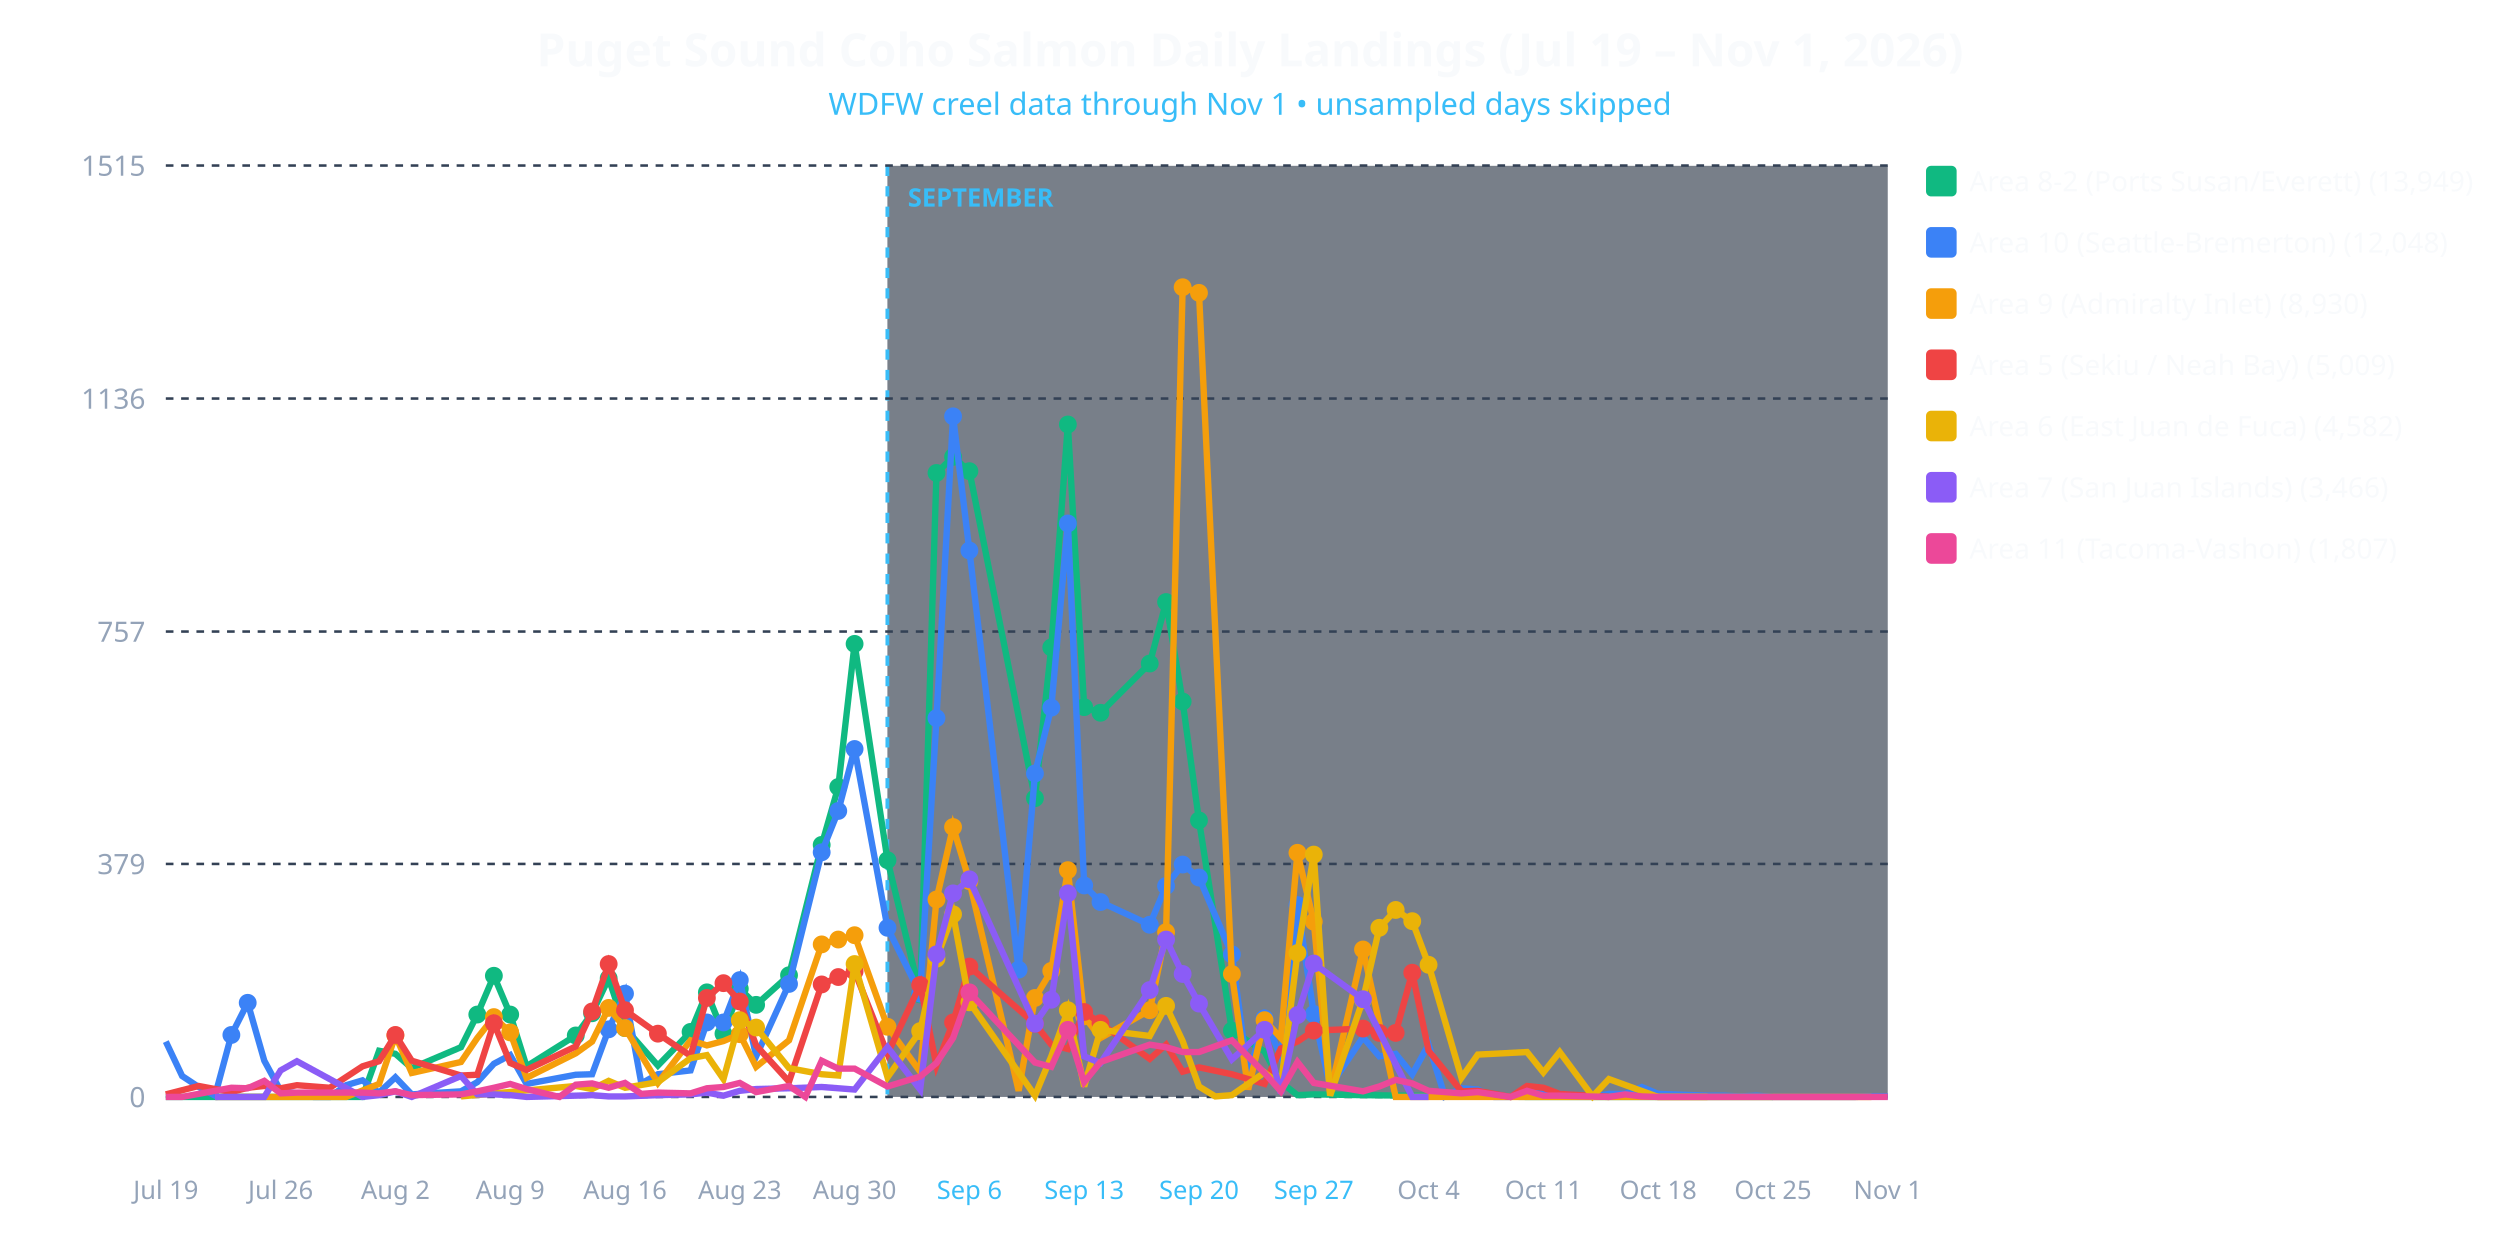
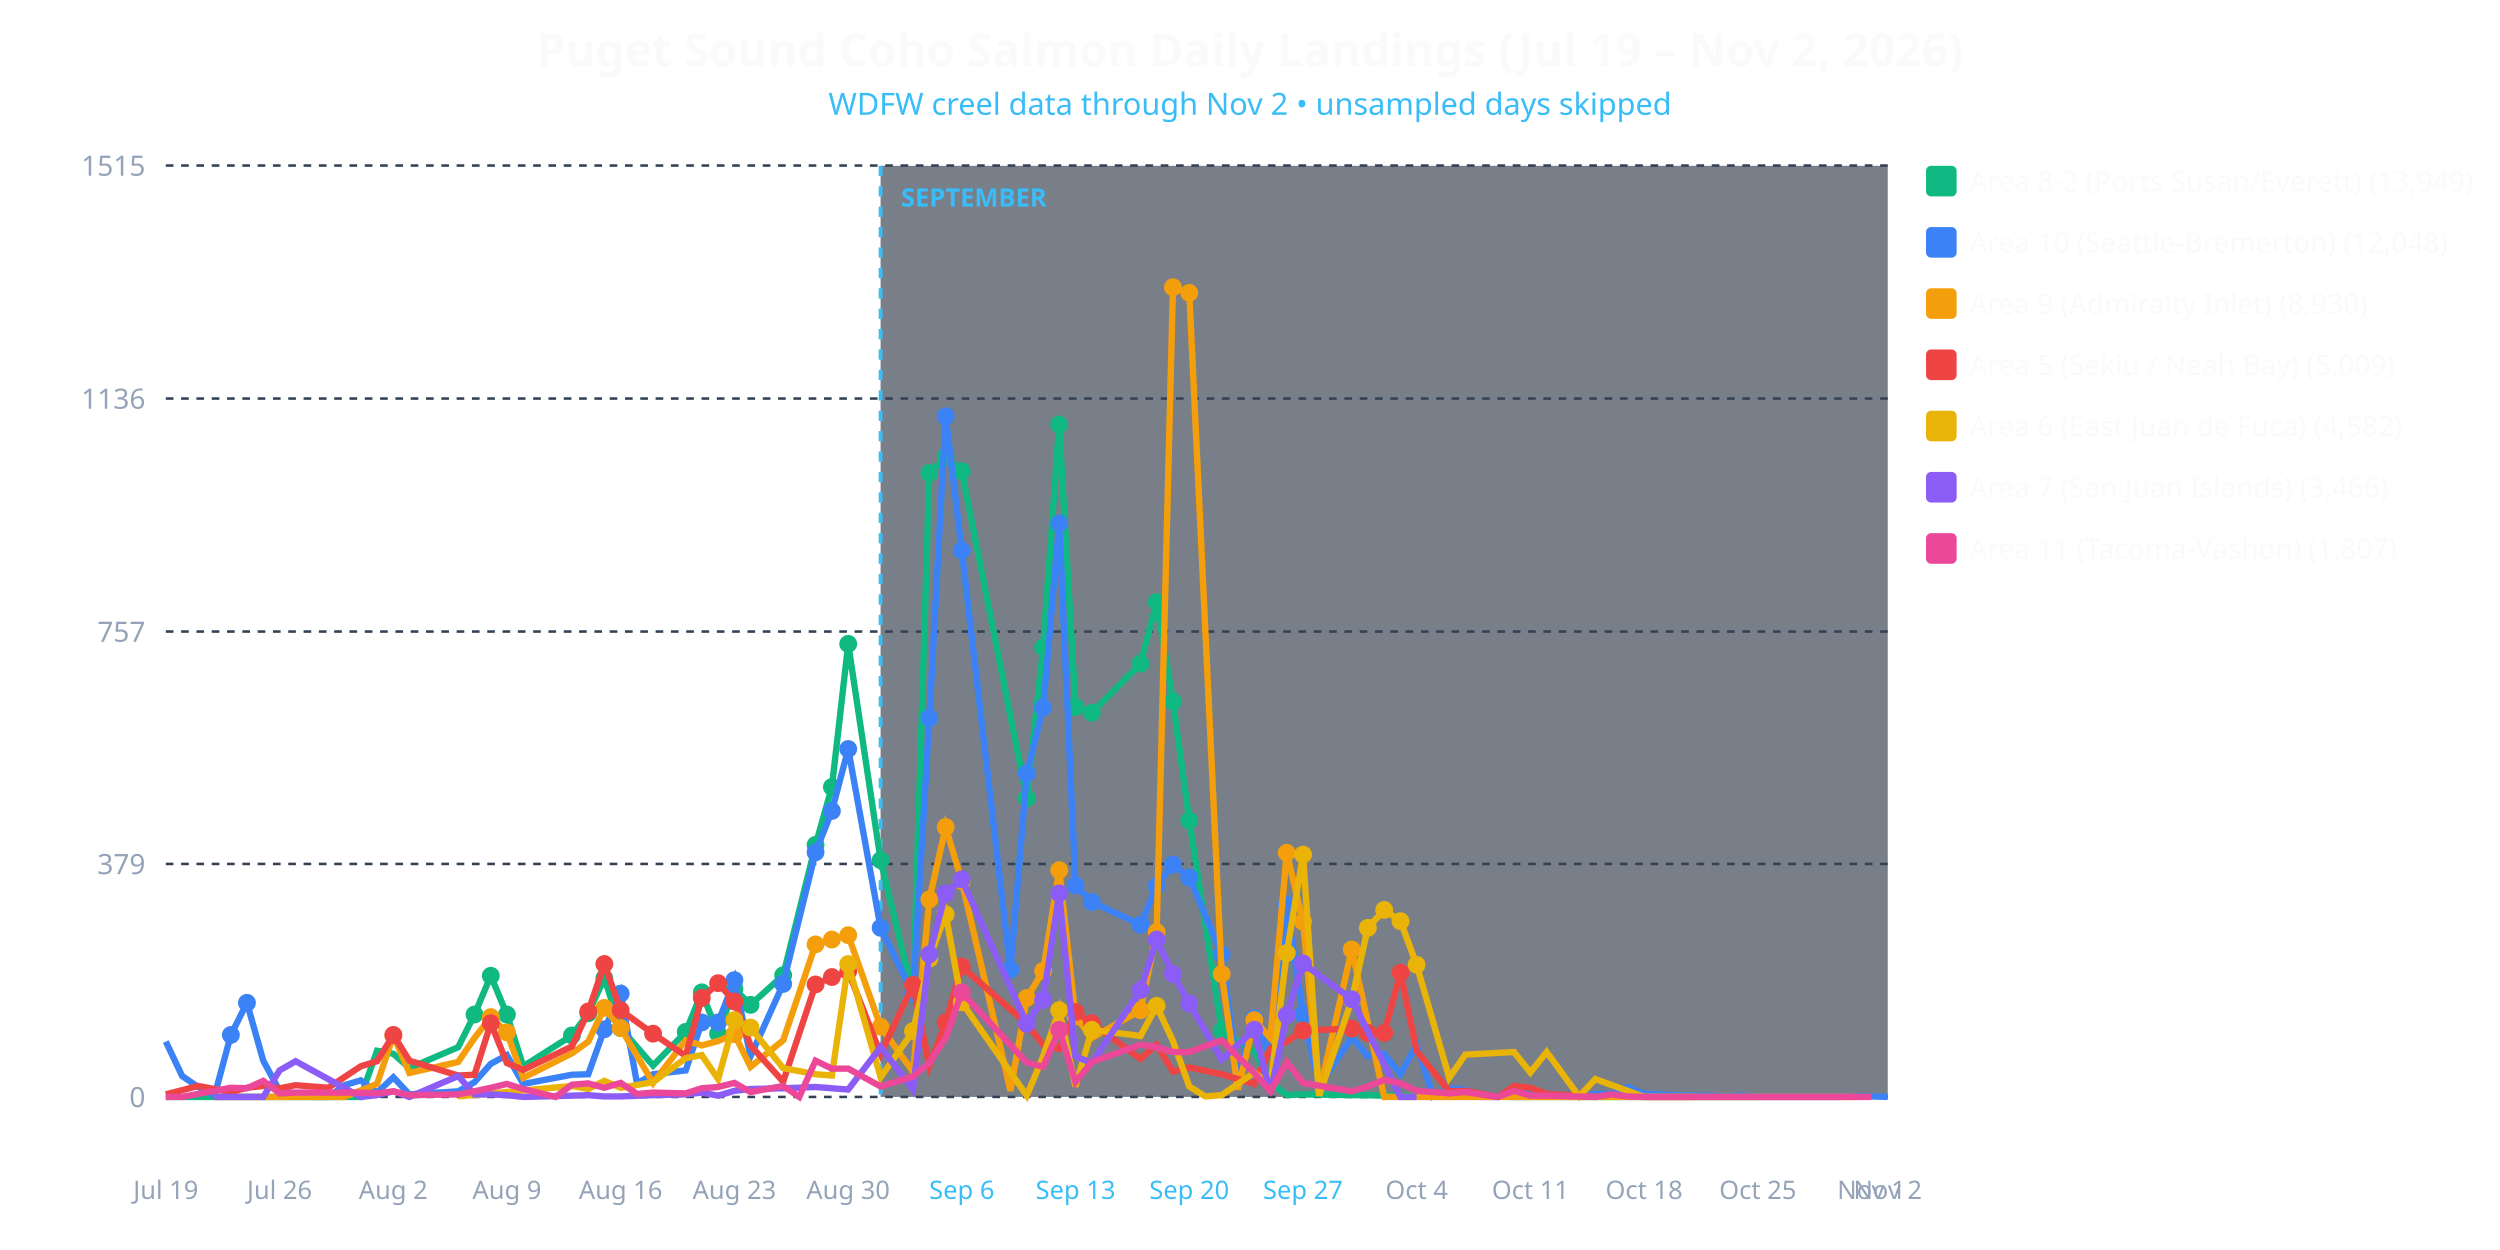
<svg xmlns="http://www.w3.org/2000/svg" viewBox="0 0 980 490" width="100%" height="100%" style="background-color: #0f172a; font-family: system-ui, sans-serif;">
-   <text x="490.0" y="26" text-anchor="middle" fill="#f8fafc" font-size="18" font-weight="bold">Puget Sound Coho Salmon Daily Landings (Jul 19 – Nov 1, 2026)</text>
-   <text x="490.0" y="45" text-anchor="middle" fill="#38bdf8" font-size="12">WDFW creel data through Nov 1 • unsampled days skipped</text>
-   <rect x="347.857" y="65" width="392.143" height="365" fill="#1e293b" opacity="0.6" />
-   <line x1="347.857" y1="65" x2="347.857" y2="430" stroke="#38bdf8" stroke-width="1.5" stroke-dasharray="4,4" />
-   <text x="355.857" y="81" fill="#38bdf8" font-size="10" font-weight="bold">SEPTEMBER</text>
+   <text x="490.0" y="26" text-anchor="middle" fill="#f8fafc" font-size="18" font-weight="bold">Puget Sound Coho Salmon Daily Landings (Jul 19 – Nov 2, 2026)</text>
+   <text x="490.0" y="45" text-anchor="middle" fill="#38bdf8" font-size="12">WDFW creel data through Nov 2 • unsampled days skipped</text>
+   <rect x="345.189" y="65" width="394.811" height="365" fill="#1e293b" opacity="0.6" />
+   <line x1="345.189" y1="65" x2="345.189" y2="430" stroke="#38bdf8" stroke-width="1.5" stroke-dasharray="4,4" />
+   <text x="353.189" y="81" fill="#38bdf8" font-size="10" font-weight="bold">SEPTEMBER</text>
  <line x1="65" y1="430.0" x2="740" y2="430.0" stroke="#334155" stroke-dasharray="3,3" />
  <text x="57" y="434.0" text-anchor="end" fill="#94a3b8" font-size="11">0</text>
  <line x1="65" y1="338.663" x2="740" y2="338.663" stroke="#334155" stroke-dasharray="3,3" />
  <text x="57" y="342.663" text-anchor="end" fill="#94a3b8" font-size="11">379</text>
  <line x1="65" y1="247.566" x2="740" y2="247.566" stroke="#334155" stroke-dasharray="3,3" />
  <text x="57" y="251.566" text-anchor="end" fill="#94a3b8" font-size="11">757</text>
  <line x1="65" y1="156.229" x2="740" y2="156.229" stroke="#334155" stroke-dasharray="3,3" />
  <text x="57" y="160.229" text-anchor="end" fill="#94a3b8" font-size="11">1136</text>
  <line x1="65" y1="64.892" x2="740" y2="64.892" stroke="#334155" stroke-dasharray="3,3" />
  <text x="57" y="68.892" text-anchor="end" fill="#94a3b8" font-size="11">1515</text>
  <text x="65.0" y="470" text-anchor="middle" fill="#94a3b8" font-size="10">Jul 19</text>
-   <text x="110.0" y="470" text-anchor="middle" fill="#94a3b8" font-size="10">Jul 26</text>
-   <text x="155.0" y="470" text-anchor="middle" fill="#94a3b8" font-size="10">Aug 2</text>
-   <text x="200.0" y="470" text-anchor="middle" fill="#94a3b8" font-size="10">Aug 9</text>
-   <text x="245.0" y="470" text-anchor="middle" fill="#94a3b8" font-size="10">Aug 16</text>
-   <text x="290.0" y="470" text-anchor="middle" fill="#94a3b8" font-size="10">Aug 23</text>
-   <text x="335.0" y="470" text-anchor="middle" fill="#94a3b8" font-size="10">Aug 30</text>
-   <text x="380.0" y="470" text-anchor="middle" fill="#38bdf8" font-size="10">Sep 6</text>
-   <text x="425.0" y="470" text-anchor="middle" fill="#38bdf8" font-size="10">Sep 13</text>
-   <text x="470.0" y="470" text-anchor="middle" fill="#38bdf8" font-size="10">Sep 20</text>
-   <text x="515.0" y="470" text-anchor="middle" fill="#38bdf8" font-size="10">Sep 27</text>
-   <text x="560.0" y="470" text-anchor="middle" fill="#94a3b8" font-size="10">Oct 4</text>
-   <text x="605.0" y="470" text-anchor="middle" fill="#94a3b8" font-size="10">Oct 11</text>
-   <text x="650.0" y="470" text-anchor="middle" fill="#94a3b8" font-size="10">Oct 18</text>
-   <text x="695.0" y="470" text-anchor="middle" fill="#94a3b8" font-size="10">Oct 25</text>
-   <text x="740.0" y="470" text-anchor="middle" fill="#94a3b8" font-size="10">Nov 1</text>
-   <polyline fill="none" stroke="#10b981" stroke-width="2.5" points="65.0,430.0 90.7,430.0 97.1,430.0 103.6,430.0 110.0,430.0 116.4,430.0 135.7,430.0 142.1,430.0 148.6,411.9 155.0,413.1 161.4,418.7 180.7,410.5 187.1,397.7 193.6,382.5 200.0,397.7 206.4,418.0 225.7,405.9 232.1,397.2 238.6,383.5 245.0,403.0 257.9,417.7 270.7,404.5 277.1,389.0 283.6,405.2 290.0,387.6 296.4,393.9 309.3,382.3 322.1,331.2 328.6,308.5 335.0,252.4 347.9,337.2 360.7,389.8 367.1,185.4 373.6,179.1 380.0,184.7 405.7,312.9 412.1,253.8 418.6,166.4 425.0,277.2 431.4,279.4 450.7,260.1 457.1,236.0 463.6,275.0 470.0,321.6 482.9,404.0 495.7,412.2 502.1,424.2 508.6,429.3 515.0,429.0 534.3,429.3 598.6,430.0 605.0,430.0 695.0,430.0" />
-   <circle cx="187.1" cy="397.7" r="3.5" fill="#10b981" />
-   <circle cx="193.6" cy="382.5" r="3.5" fill="#10b981" />
-   <circle cx="200.0" cy="397.7" r="3.5" fill="#10b981" />
-   <circle cx="225.7" cy="405.9" r="3.5" fill="#10b981" />
-   <circle cx="232.1" cy="397.2" r="3.5" fill="#10b981" />
-   <circle cx="238.6" cy="383.5" r="3.5" fill="#10b981" />
-   <circle cx="245.0" cy="403.0" r="3.5" fill="#10b981" />
-   <circle cx="270.7" cy="404.5" r="3.5" fill="#10b981" />
-   <circle cx="277.1" cy="389.0" r="3.5" fill="#10b981" />
-   <circle cx="283.6" cy="405.2" r="3.5" fill="#10b981" />
-   <circle cx="290.0" cy="387.6" r="3.5" fill="#10b981" />
-   <circle cx="296.4" cy="393.9" r="3.5" fill="#10b981" />
-   <circle cx="309.3" cy="382.3" r="3.5" fill="#10b981" />
-   <circle cx="322.1" cy="331.2" r="3.5" fill="#10b981" />
-   <circle cx="328.6" cy="308.5" r="3.5" fill="#10b981" />
-   <circle cx="335.0" cy="252.4" r="3.5" fill="#10b981" />
-   <circle cx="347.9" cy="337.2" r="3.5" fill="#10b981" />
-   <circle cx="360.7" cy="389.8" r="3.5" fill="#10b981" />
-   <circle cx="367.1" cy="185.4" r="3.5" fill="#10b981" />
-   <circle cx="373.6" cy="179.1" r="3.5" fill="#10b981" />
-   <circle cx="380.0" cy="184.7" r="3.5" fill="#10b981" />
-   <circle cx="405.7" cy="312.9" r="3.5" fill="#10b981" />
-   <circle cx="412.1" cy="253.8" r="3.5" fill="#10b981" />
-   <circle cx="418.6" cy="166.4" r="3.5" fill="#10b981" />
-   <circle cx="425.0" cy="277.2" r="3.5" fill="#10b981" />
-   <circle cx="431.4" cy="279.4" r="3.5" fill="#10b981" />
-   <circle cx="450.7" cy="260.1" r="3.5" fill="#10b981" />
-   <circle cx="457.1" cy="236.0" r="3.5" fill="#10b981" />
-   <circle cx="463.6" cy="275.0" r="3.5" fill="#10b981" />
-   <circle cx="470.0" cy="321.6" r="3.5" fill="#10b981" />
-   <circle cx="482.9" cy="404.0" r="3.5" fill="#10b981" />
-   <polyline fill="none" stroke="#3b82f6" stroke-width="2.5" points="65.0,408.3 71.4,421.8 77.9,426.1 84.3,429.5 90.7,405.7 97.1,393.1 103.6,415.8 110.0,427.6 116.4,428.6 122.9,430.0 129.3,430.0 135.7,425.4 142.1,423.5 148.6,428.3 155.0,422.3 161.4,429.0 180.7,427.8 187.1,424.2 193.6,417.0 200.0,413.6 206.4,424.9 225.7,421.3 232.1,421.1 238.6,403.5 245.0,389.5 251.4,424.7 257.9,421.1 270.7,419.6 277.1,400.8 283.6,400.8 290.0,384.2 296.4,414.1 309.3,385.7 322.1,334.1 328.6,317.9 335.0,293.6 347.9,363.7 360.7,389.5 367.1,281.5 373.6,163.2 380.0,215.8 399.3,380.1 405.7,303.2 412.1,277.4 418.6,205.2 425.0,347.1 431.4,353.6 450.7,362.5 457.1,347.3 463.6,338.9 470.0,344.0 482.9,374.1 489.3,421.8 495.7,399.2 502.1,414.3 508.6,354.8 515.0,397.5 521.4,425.9 534.3,406.6 540.7,414.1 547.1,413.1 553.6,421.1 560.0,409.5 566.4,429.8 572.9,426.6 579.3,427.1 585.7,430.0 592.1,430.0 598.6,426.1 605.0,427.8 611.4,428.8 624.3,430.0 630.7,428.8 637.1,428.8 643.6,426.1 650.0,428.8 669.3,429.5 675.7,429.5 682.1,429.8 688.6,429.5 695.0,430.0 707.9,430.0 727.1,430.0 733.6,429.8 740.0,429.8" />
-   <circle cx="90.7" cy="405.7" r="3.5" fill="#3b82f6" />
-   <circle cx="97.1" cy="393.1" r="3.5" fill="#3b82f6" />
-   <circle cx="238.6" cy="403.5" r="3.5" fill="#3b82f6" />
-   <circle cx="245.0" cy="389.5" r="3.5" fill="#3b82f6" />
-   <circle cx="277.1" cy="400.8" r="3.5" fill="#3b82f6" />
-   <circle cx="283.6" cy="400.8" r="3.5" fill="#3b82f6" />
-   <circle cx="290.0" cy="384.2" r="3.5" fill="#3b82f6" />
-   <circle cx="309.3" cy="385.7" r="3.5" fill="#3b82f6" />
-   <circle cx="322.1" cy="334.1" r="3.5" fill="#3b82f6" />
-   <circle cx="328.6" cy="317.9" r="3.5" fill="#3b82f6" />
-   <circle cx="335.0" cy="293.6" r="3.5" fill="#3b82f6" />
-   <circle cx="347.9" cy="363.7" r="3.5" fill="#3b82f6" />
-   <circle cx="360.7" cy="389.5" r="3.5" fill="#3b82f6" />
-   <circle cx="367.1" cy="281.5" r="3.5" fill="#3b82f6" />
-   <circle cx="373.6" cy="163.2" r="3.5" fill="#3b82f6" />
-   <circle cx="380.0" cy="215.8" r="3.5" fill="#3b82f6" />
-   <circle cx="399.3" cy="380.1" r="3.5" fill="#3b82f6" />
-   <circle cx="405.7" cy="303.2" r="3.5" fill="#3b82f6" />
-   <circle cx="412.1" cy="277.4" r="3.5" fill="#3b82f6" />
-   <circle cx="418.6" cy="205.2" r="3.5" fill="#3b82f6" />
-   <circle cx="425.0" cy="347.1" r="3.5" fill="#3b82f6" />
-   <circle cx="431.4" cy="353.6" r="3.5" fill="#3b82f6" />
-   <circle cx="450.7" cy="362.5" r="3.5" fill="#3b82f6" />
-   <circle cx="457.1" cy="347.3" r="3.5" fill="#3b82f6" />
-   <circle cx="463.6" cy="338.9" r="3.5" fill="#3b82f6" />
-   <circle cx="470.0" cy="344.0" r="3.5" fill="#3b82f6" />
-   <circle cx="482.9" cy="374.1" r="3.5" fill="#3b82f6" />
-   <circle cx="495.7" cy="399.2" r="3.5" fill="#3b82f6" />
-   <circle cx="508.6" cy="354.8" r="3.5" fill="#3b82f6" />
-   <circle cx="515.0" cy="397.5" r="3.5" fill="#3b82f6" />
-   <polyline fill="none" stroke="#f59e0b" stroke-width="2.5" points="84.3,430.0 90.7,430.0 97.1,430.0 116.4,430.0 135.7,430.0 148.6,424.9 155.0,405.9 161.4,420.6 180.7,416.3 187.1,406.9 193.6,398.7 200.0,404.7 206.4,422.5 225.7,412.9 232.1,408.3 238.6,395.1 245.0,403.0 257.9,424.5 270.7,407.8 277.1,409.8 283.6,408.1 290.0,405.4 296.4,418.2 309.3,407.8 322.1,370.2 328.6,368.3 335.0,366.6 347.9,402.5 360.7,420.1 367.1,352.6 373.6,324.2 380.0,345.4 399.3,427.6 405.7,391.2 412.1,380.6 418.6,341.1 425.0,398.4 431.4,406.9 450.7,396.0 457.1,365.4 463.6,112.6 470.0,114.8 482.9,381.8 489.3,427.1 495.7,399.9 502.1,406.9 508.6,334.3 515.0,361.3 521.4,428.6 534.3,372.2 547.1,430.0 553.6,430.0 598.6,430.0 695.0,430.0 733.6,430.0" />
-   <circle cx="155.0" cy="405.9" r="3.5" fill="#f59e0b" />
-   <circle cx="193.6" cy="398.7" r="3.5" fill="#f59e0b" />
-   <circle cx="200.0" cy="404.7" r="3.5" fill="#f59e0b" />
-   <circle cx="238.6" cy="395.1" r="3.5" fill="#f59e0b" />
-   <circle cx="245.0" cy="403.0" r="3.5" fill="#f59e0b" />
-   <circle cx="290.0" cy="405.4" r="3.5" fill="#f59e0b" />
-   <circle cx="322.1" cy="370.2" r="3.5" fill="#f59e0b" />
-   <circle cx="328.6" cy="368.3" r="3.5" fill="#f59e0b" />
-   <circle cx="335.0" cy="366.6" r="3.5" fill="#f59e0b" />
-   <circle cx="347.9" cy="402.5" r="3.5" fill="#f59e0b" />
-   <circle cx="367.1" cy="352.6" r="3.5" fill="#f59e0b" />
-   <circle cx="373.6" cy="324.2" r="3.5" fill="#f59e0b" />
-   <circle cx="380.0" cy="345.4" r="3.5" fill="#f59e0b" />
-   <circle cx="405.7" cy="391.2" r="3.5" fill="#f59e0b" />
-   <circle cx="412.1" cy="380.6" r="3.5" fill="#f59e0b" />
-   <circle cx="418.6" cy="341.1" r="3.5" fill="#f59e0b" />
-   <circle cx="425.0" cy="398.4" r="3.5" fill="#f59e0b" />
-   <circle cx="450.7" cy="396.0" r="3.5" fill="#f59e0b" />
-   <circle cx="457.1" cy="365.4" r="3.5" fill="#f59e0b" />
-   <circle cx="463.6" cy="112.6" r="3.5" fill="#f59e0b" />
-   <circle cx="470.0" cy="114.8" r="3.5" fill="#f59e0b" />
-   <circle cx="482.9" cy="381.8" r="3.5" fill="#f59e0b" />
-   <circle cx="495.7" cy="399.9" r="3.5" fill="#f59e0b" />
-   <circle cx="508.6" cy="334.3" r="3.5" fill="#f59e0b" />
-   <circle cx="515.0" cy="361.3" r="3.5" fill="#f59e0b" />
-   <circle cx="534.3" cy="372.2" r="3.5" fill="#f59e0b" />
-   <polyline fill="none" stroke="#ef4444" stroke-width="2.5" points="65.0,429.0 77.9,425.7 90.7,428.1 97.1,426.4 103.6,425.7 110.0,426.6 116.4,425.4 129.3,426.4 142.1,418.0 148.6,416.0 155.0,405.7 161.4,415.8 180.7,421.6 187.1,421.3 193.6,401.1 200.0,416.7 206.4,419.4 225.7,410.2 232.1,396.5 238.6,377.9 245.0,396.0 257.9,405.2 270.7,413.9 277.1,391.2 283.6,385.4 290.0,392.6 296.4,409.8 309.3,424.0 322.1,385.9 328.6,383.0 335.0,380.8 347.9,413.1 360.7,386.1 367.1,417.7 373.6,400.8 380.0,378.9 405.7,401.3 412.1,409.5 418.6,411.2 425.0,396.7 431.4,401.1 450.7,415.1 457.1,409.5 463.6,420.1 470.0,418.4 482.9,421.1 495.7,424.9 502.1,411.0 508.6,408.3 515.0,404.0 534.3,403.2 540.7,404.9 547.1,404.9 553.6,381.3 560.0,411.9 572.9,427.8 579.3,427.6 592.1,430.0 598.6,425.7 605.0,426.4 611.4,428.8 630.7,430.0" />
-   <circle cx="155.0" cy="405.7" r="3.5" fill="#ef4444" />
-   <circle cx="193.6" cy="401.1" r="3.5" fill="#ef4444" />
-   <circle cx="232.1" cy="396.5" r="3.5" fill="#ef4444" />
-   <circle cx="238.6" cy="377.9" r="3.5" fill="#ef4444" />
-   <circle cx="245.0" cy="396.0" r="3.5" fill="#ef4444" />
-   <circle cx="257.9" cy="405.2" r="3.5" fill="#ef4444" />
-   <circle cx="277.1" cy="391.2" r="3.5" fill="#ef4444" />
-   <circle cx="283.6" cy="385.4" r="3.5" fill="#ef4444" />
-   <circle cx="290.0" cy="392.6" r="3.5" fill="#ef4444" />
-   <circle cx="322.1" cy="385.9" r="3.5" fill="#ef4444" />
-   <circle cx="328.6" cy="383.0" r="3.5" fill="#ef4444" />
-   <circle cx="335.0" cy="380.8" r="3.5" fill="#ef4444" />
-   <circle cx="360.7" cy="386.1" r="3.5" fill="#ef4444" />
-   <circle cx="373.6" cy="400.8" r="3.5" fill="#ef4444" />
-   <circle cx="380.0" cy="378.9" r="3.5" fill="#ef4444" />
-   <circle cx="405.7" cy="401.3" r="3.5" fill="#ef4444" />
-   <circle cx="425.0" cy="396.7" r="3.5" fill="#ef4444" />
-   <circle cx="431.4" cy="401.1" r="3.5" fill="#ef4444" />
-   <circle cx="515.0" cy="404.0" r="3.5" fill="#ef4444" />
-   <circle cx="534.3" cy="403.2" r="3.5" fill="#ef4444" />
-   <circle cx="540.7" cy="404.9" r="3.5" fill="#ef4444" />
-   <circle cx="547.1" cy="404.9" r="3.5" fill="#ef4444" />
-   <circle cx="553.6" cy="381.3" r="3.5" fill="#ef4444" />
-   <polyline fill="none" stroke="#eab308" stroke-width="2.5" points="180.7,429.8 225.7,425.7 232.1,426.9 238.6,423.7 245.0,426.4 257.9,424.2 270.7,414.8 277.1,413.6 283.6,423.0 290.0,399.9 296.4,402.8 309.3,418.7 322.1,421.1 328.6,421.6 335.0,377.9 347.9,422.3 360.7,404.2 367.1,375.8 373.6,358.4 380.0,392.9 405.7,429.5 412.1,414.1 418.6,396.0 425.0,425.9 431.4,403.7 450.7,406.1 457.1,394.3 463.6,408.1 470.0,425.9 476.4,429.8 482.9,429.3 495.7,420.4 502.1,425.4 508.6,373.6 515.0,335.0 521.4,429.5 534.3,391.9 540.7,363.7 547.1,356.7 553.6,361.1 560.0,378.2 572.9,422.5 579.3,413.4 598.6,412.4 605.0,420.4 611.4,412.4 624.3,429.8 630.7,423.0 650.0,430.0 662.9,430.0 669.3,430.0" />
-   <circle cx="290.0" cy="399.9" r="3.5" fill="#eab308" />
-   <circle cx="296.4" cy="402.8" r="3.5" fill="#eab308" />
-   <circle cx="335.0" cy="377.9" r="3.5" fill="#eab308" />
-   <circle cx="360.7" cy="404.2" r="3.5" fill="#eab308" />
-   <circle cx="367.1" cy="375.8" r="3.5" fill="#eab308" />
-   <circle cx="373.6" cy="358.4" r="3.5" fill="#eab308" />
-   <circle cx="380.0" cy="392.9" r="3.5" fill="#eab308" />
-   <circle cx="418.6" cy="396.0" r="3.5" fill="#eab308" />
-   <circle cx="431.4" cy="403.7" r="3.5" fill="#eab308" />
-   <circle cx="457.1" cy="394.3" r="3.5" fill="#eab308" />
-   <circle cx="508.6" cy="373.6" r="3.5" fill="#eab308" />
-   <circle cx="515.0" cy="335.0" r="3.5" fill="#eab308" />
-   <circle cx="534.3" cy="391.9" r="3.5" fill="#eab308" />
-   <circle cx="540.7" cy="363.7" r="3.5" fill="#eab308" />
-   <circle cx="547.1" cy="356.7" r="3.5" fill="#eab308" />
-   <circle cx="553.6" cy="361.1" r="3.5" fill="#eab308" />
-   <circle cx="560.0" cy="378.2" r="3.5" fill="#eab308" />
-   <polyline fill="none" stroke="#8b5cf6" stroke-width="2.5" points="84.3,430.0 90.7,430.0 97.1,430.0 103.6,430.0 110.0,419.6 116.4,416.0 142.1,430.0 148.6,429.3 155.0,427.8 161.4,430.0 180.7,421.8 187.1,429.0 193.6,429.0 200.0,429.3 206.4,430.0 225.7,429.5 232.1,429.3 238.6,429.8 245.0,429.8 257.9,429.3 270.7,429.0 277.1,428.3 283.6,429.5 290.0,427.6 296.4,426.9 309.3,426.6 322.1,426.1 328.6,426.6 335.0,427.1 347.9,410.5 360.7,427.1 367.1,374.1 373.6,350.2 380.0,344.7 405.7,401.3 412.1,391.9 418.6,350.2 425.0,414.1 431.4,416.7 450.7,388.1 457.1,368.3 463.6,381.8 470.0,393.4 482.9,415.3 495.7,403.7 502.1,428.6 508.6,397.9 515.0,377.7 534.3,391.7 553.6,430.0 560.0,430.0" />
-   <circle cx="367.1" cy="374.1" r="3.5" fill="#8b5cf6" />
-   <circle cx="373.6" cy="350.2" r="3.5" fill="#8b5cf6" />
-   <circle cx="380.0" cy="344.7" r="3.5" fill="#8b5cf6" />
-   <circle cx="405.7" cy="401.3" r="3.5" fill="#8b5cf6" />
-   <circle cx="412.1" cy="391.9" r="3.5" fill="#8b5cf6" />
-   <circle cx="418.6" cy="350.2" r="3.5" fill="#8b5cf6" />
-   <circle cx="450.7" cy="388.1" r="3.5" fill="#8b5cf6" />
-   <circle cx="457.1" cy="368.3" r="3.5" fill="#8b5cf6" />
-   <circle cx="463.6" cy="381.8" r="3.5" fill="#8b5cf6" />
-   <circle cx="470.0" cy="393.4" r="3.5" fill="#8b5cf6" />
-   <circle cx="495.7" cy="403.7" r="3.5" fill="#8b5cf6" />
-   <circle cx="508.6" cy="397.9" r="3.5" fill="#8b5cf6" />
-   <circle cx="515.0" cy="377.7" r="3.5" fill="#8b5cf6" />
-   <circle cx="534.3" cy="391.7" r="3.5" fill="#8b5cf6" />
-   <polyline fill="none" stroke="#ec4899" stroke-width="2.5" points="65.0,430.0 71.4,430.0 90.7,426.4 97.1,426.6 103.6,423.7 110.0,428.6 116.4,428.3 135.7,428.3 142.1,428.3 148.6,428.6 155.0,427.8 161.4,429.3 180.7,429.0 187.1,427.8 193.6,426.4 200.0,424.9 206.4,426.9 219.3,430.0 225.7,425.2 232.1,424.7 238.6,426.4 245.0,424.5 251.4,428.8 257.9,428.3 270.7,428.6 277.1,426.6 283.6,426.1 290.0,424.5 296.4,428.1 309.3,425.7 315.7,430.0 322.1,415.8 328.6,418.9 335.0,418.9 347.9,425.9 360.7,422.0 367.1,416.7 373.6,406.9 380.0,389.0 405.7,416.5 412.1,418.2 418.6,403.7 425.0,424.2 431.4,416.3 450.7,409.5 457.1,410.5 463.6,412.4 470.0,412.4 482.9,407.8 495.7,420.6 502.1,427.8 508.6,416.3 515.0,424.5 534.3,427.8 540.7,425.9 547.1,423.3 553.6,424.7 560.0,427.6 572.9,428.6 579.3,428.1 592.1,430.0 598.6,427.6 605.0,429.5 611.4,429.5 630.7,430.0 637.1,429.0 643.6,429.8 650.0,430.0 669.3,430.0 675.7,430.0 682.1,430.0 688.6,430.0 695.0,430.0 707.9,430.0 714.3,430.0 727.1,430.0 733.6,430.0 740.0,430.0" />
-   <circle cx="380.0" cy="389.0" r="3.5" fill="#ec4899" />
-   <circle cx="418.6" cy="403.7" r="3.5" fill="#ec4899" />
+   <text x="109.575" y="470" text-anchor="middle" fill="#94a3b8" font-size="10">Jul 26</text>
+   <text x="154.151" y="470" text-anchor="middle" fill="#94a3b8" font-size="10">Aug 2</text>
+   <text x="198.726" y="470" text-anchor="middle" fill="#94a3b8" font-size="10">Aug 9</text>
+   <text x="243.302" y="470" text-anchor="middle" fill="#94a3b8" font-size="10">Aug 16</text>
+   <text x="287.877" y="470" text-anchor="middle" fill="#94a3b8" font-size="10">Aug 23</text>
+   <text x="332.453" y="470" text-anchor="middle" fill="#94a3b8" font-size="10">Aug 30</text>
+   <text x="377.028" y="470" text-anchor="middle" fill="#38bdf8" font-size="10">Sep 6</text>
+   <text x="421.604" y="470" text-anchor="middle" fill="#38bdf8" font-size="10">Sep 13</text>
+   <text x="466.179" y="470" text-anchor="middle" fill="#38bdf8" font-size="10">Sep 20</text>
+   <text x="510.755" y="470" text-anchor="middle" fill="#38bdf8" font-size="10">Sep 27</text>
+   <text x="555.33" y="470" text-anchor="middle" fill="#94a3b8" font-size="10">Oct 4</text>
+   <text x="599.906" y="470" text-anchor="middle" fill="#94a3b8" font-size="10">Oct 11</text>
+   <text x="644.481" y="470" text-anchor="middle" fill="#94a3b8" font-size="10">Oct 18</text>
+   <text x="689.057" y="470" text-anchor="middle" fill="#94a3b8" font-size="10">Oct 25</text>
+   <text x="733.632" y="470" text-anchor="middle" fill="#94a3b8" font-size="10">Nov 1</text>
+   <text x="740.0" y="470" text-anchor="middle" fill="#94a3b8" font-size="10">Nov 2</text>
+   <polyline fill="none" stroke="#10b981" stroke-width="2.5" points="65.0,430.0 90.5,430.0 96.8,430.0 103.2,430.0 109.6,430.0 115.9,430.0 135.0,430.0 141.4,430.0 147.8,411.9 154.2,413.1 160.5,418.7 179.6,410.5 186.0,397.7 192.4,382.5 198.7,397.7 205.1,418.0 224.2,405.9 230.6,397.2 236.9,383.5 243.3,403.0 256.0,417.7 268.8,404.5 275.1,389.0 281.5,405.2 287.9,387.6 294.2,393.9 307.0,382.3 319.7,331.2 326.1,308.5 332.5,252.4 345.2,337.2 357.9,389.8 364.3,185.4 370.7,179.1 377.0,184.7 402.5,312.9 408.9,253.8 415.2,166.4 421.6,277.2 428.0,279.4 447.1,260.1 453.4,236.0 459.8,275.0 466.2,321.6 478.9,404.0 491.7,412.2 498.0,424.2 504.4,429.3 510.8,429.0 529.9,429.3 593.5,430.0 599.9,430.0 689.1,430.0" />
+   <circle cx="186.0" cy="397.7" r="3.5" fill="#10b981" />
+   <circle cx="192.4" cy="382.5" r="3.5" fill="#10b981" />
+   <circle cx="198.7" cy="397.7" r="3.5" fill="#10b981" />
+   <circle cx="224.2" cy="405.9" r="3.5" fill="#10b981" />
+   <circle cx="230.6" cy="397.2" r="3.5" fill="#10b981" />
+   <circle cx="236.9" cy="383.5" r="3.5" fill="#10b981" />
+   <circle cx="243.3" cy="403.0" r="3.5" fill="#10b981" />
+   <circle cx="268.8" cy="404.5" r="3.5" fill="#10b981" />
+   <circle cx="275.1" cy="389.0" r="3.5" fill="#10b981" />
+   <circle cx="281.5" cy="405.2" r="3.5" fill="#10b981" />
+   <circle cx="287.9" cy="387.6" r="3.5" fill="#10b981" />
+   <circle cx="294.2" cy="393.9" r="3.5" fill="#10b981" />
+   <circle cx="307.0" cy="382.3" r="3.5" fill="#10b981" />
+   <circle cx="319.7" cy="331.2" r="3.5" fill="#10b981" />
+   <circle cx="326.1" cy="308.5" r="3.5" fill="#10b981" />
+   <circle cx="332.5" cy="252.4" r="3.5" fill="#10b981" />
+   <circle cx="345.2" cy="337.2" r="3.5" fill="#10b981" />
+   <circle cx="357.9" cy="389.8" r="3.5" fill="#10b981" />
+   <circle cx="364.3" cy="185.4" r="3.5" fill="#10b981" />
+   <circle cx="370.7" cy="179.1" r="3.5" fill="#10b981" />
+   <circle cx="377.0" cy="184.7" r="3.5" fill="#10b981" />
+   <circle cx="402.5" cy="312.9" r="3.5" fill="#10b981" />
+   <circle cx="408.9" cy="253.8" r="3.5" fill="#10b981" />
+   <circle cx="415.2" cy="166.4" r="3.5" fill="#10b981" />
+   <circle cx="421.6" cy="277.2" r="3.5" fill="#10b981" />
+   <circle cx="428.0" cy="279.4" r="3.5" fill="#10b981" />
+   <circle cx="447.1" cy="260.1" r="3.5" fill="#10b981" />
+   <circle cx="453.4" cy="236.0" r="3.5" fill="#10b981" />
+   <circle cx="459.8" cy="275.0" r="3.5" fill="#10b981" />
+   <circle cx="466.2" cy="321.6" r="3.5" fill="#10b981" />
+   <circle cx="478.9" cy="404.0" r="3.5" fill="#10b981" />
+   <polyline fill="none" stroke="#3b82f6" stroke-width="2.5" points="65.0,408.3 71.4,421.8 77.7,426.1 84.1,429.5 90.5,405.7 96.8,393.1 103.2,415.8 109.6,427.6 115.9,428.6 122.3,430.0 128.7,430.0 135.0,425.4 141.4,423.5 147.8,428.3 154.2,422.3 160.5,429.0 179.6,427.8 186.0,424.2 192.4,417.0 198.7,413.6 205.1,424.9 224.2,421.3 230.6,421.1 236.9,403.5 243.3,389.5 249.7,424.7 256.0,421.1 268.8,419.6 275.1,400.8 281.5,400.8 287.9,384.2 294.2,414.1 307.0,385.7 319.7,334.1 326.1,317.9 332.5,293.6 345.2,363.7 357.9,389.5 364.3,281.5 370.7,163.2 377.0,215.8 396.1,380.1 402.5,303.2 408.9,277.4 415.2,205.2 421.6,347.1 428.0,353.6 447.1,362.5 453.4,347.3 459.8,338.9 466.2,344.0 478.9,374.1 485.3,421.8 491.7,399.2 498.0,414.3 504.4,354.8 510.8,397.5 517.1,425.9 529.9,406.6 536.2,414.1 542.6,413.1 549.0,421.1 555.3,409.5 561.7,429.8 568.1,426.6 574.4,427.1 580.8,430.0 587.2,430.0 593.5,426.1 599.9,427.8 606.3,428.8 619.0,430.0 625.4,428.8 631.7,428.8 638.1,426.1 644.5,428.8 663.6,429.5 670.0,429.5 676.3,429.8 682.7,429.5 689.1,430.0 701.8,430.0 720.9,430.0 727.3,429.8 733.6,429.8 740.0,430.0" />
+   <circle cx="90.5" cy="405.7" r="3.5" fill="#3b82f6" />
+   <circle cx="96.8" cy="393.1" r="3.5" fill="#3b82f6" />
+   <circle cx="236.9" cy="403.5" r="3.5" fill="#3b82f6" />
+   <circle cx="243.3" cy="389.5" r="3.5" fill="#3b82f6" />
+   <circle cx="275.1" cy="400.8" r="3.5" fill="#3b82f6" />
+   <circle cx="281.5" cy="400.8" r="3.5" fill="#3b82f6" />
+   <circle cx="287.9" cy="384.2" r="3.5" fill="#3b82f6" />
+   <circle cx="307.0" cy="385.7" r="3.5" fill="#3b82f6" />
+   <circle cx="319.7" cy="334.1" r="3.5" fill="#3b82f6" />
+   <circle cx="326.1" cy="317.9" r="3.5" fill="#3b82f6" />
+   <circle cx="332.5" cy="293.6" r="3.5" fill="#3b82f6" />
+   <circle cx="345.2" cy="363.7" r="3.5" fill="#3b82f6" />
+   <circle cx="357.9" cy="389.5" r="3.5" fill="#3b82f6" />
+   <circle cx="364.3" cy="281.5" r="3.5" fill="#3b82f6" />
+   <circle cx="370.7" cy="163.2" r="3.5" fill="#3b82f6" />
+   <circle cx="377.0" cy="215.8" r="3.5" fill="#3b82f6" />
+   <circle cx="396.1" cy="380.1" r="3.5" fill="#3b82f6" />
+   <circle cx="402.5" cy="303.2" r="3.5" fill="#3b82f6" />
+   <circle cx="408.9" cy="277.4" r="3.5" fill="#3b82f6" />
+   <circle cx="415.2" cy="205.2" r="3.5" fill="#3b82f6" />
+   <circle cx="421.6" cy="347.1" r="3.5" fill="#3b82f6" />
+   <circle cx="428.0" cy="353.6" r="3.5" fill="#3b82f6" />
+   <circle cx="447.1" cy="362.5" r="3.5" fill="#3b82f6" />
+   <circle cx="453.4" cy="347.3" r="3.5" fill="#3b82f6" />
+   <circle cx="459.8" cy="338.9" r="3.5" fill="#3b82f6" />
+   <circle cx="466.2" cy="344.0" r="3.5" fill="#3b82f6" />
+   <circle cx="478.9" cy="374.1" r="3.5" fill="#3b82f6" />
+   <circle cx="491.7" cy="399.2" r="3.5" fill="#3b82f6" />
+   <circle cx="504.4" cy="354.8" r="3.5" fill="#3b82f6" />
+   <circle cx="510.8" cy="397.5" r="3.5" fill="#3b82f6" />
+   <polyline fill="none" stroke="#f59e0b" stroke-width="2.5" points="84.1,430.0 90.5,430.0 96.8,430.0 115.9,430.0 135.0,430.0 147.8,424.9 154.2,405.9 160.5,420.6 179.6,416.3 186.0,406.9 192.4,398.7 198.7,404.7 205.1,422.5 224.2,412.9 230.6,408.3 236.9,395.1 243.3,403.0 256.0,424.5 268.8,407.8 275.1,409.8 281.5,408.1 287.9,405.4 294.2,418.2 307.0,407.8 319.7,370.2 326.1,368.3 332.5,366.6 345.2,402.5 357.9,420.1 364.3,352.6 370.7,324.2 377.0,345.4 396.1,427.6 402.5,391.2 408.9,380.6 415.2,341.1 421.6,398.4 428.0,406.9 447.1,396.0 453.4,365.4 459.8,112.6 466.2,114.8 478.9,381.8 485.3,427.1 491.7,399.9 498.0,406.9 504.4,334.3 510.8,361.3 517.1,428.6 529.9,372.2 542.6,430.0 549.0,430.0 593.5,430.0 689.1,430.0 727.3,430.0" />
+   <circle cx="154.2" cy="405.9" r="3.5" fill="#f59e0b" />
+   <circle cx="192.4" cy="398.7" r="3.5" fill="#f59e0b" />
+   <circle cx="198.7" cy="404.7" r="3.5" fill="#f59e0b" />
+   <circle cx="236.9" cy="395.1" r="3.5" fill="#f59e0b" />
+   <circle cx="243.3" cy="403.0" r="3.5" fill="#f59e0b" />
+   <circle cx="287.9" cy="405.4" r="3.5" fill="#f59e0b" />
+   <circle cx="319.7" cy="370.2" r="3.5" fill="#f59e0b" />
+   <circle cx="326.1" cy="368.3" r="3.5" fill="#f59e0b" />
+   <circle cx="332.5" cy="366.6" r="3.5" fill="#f59e0b" />
+   <circle cx="345.2" cy="402.5" r="3.5" fill="#f59e0b" />
+   <circle cx="364.3" cy="352.6" r="3.5" fill="#f59e0b" />
+   <circle cx="370.7" cy="324.2" r="3.5" fill="#f59e0b" />
+   <circle cx="377.0" cy="345.4" r="3.5" fill="#f59e0b" />
+   <circle cx="402.5" cy="391.2" r="3.5" fill="#f59e0b" />
+   <circle cx="408.9" cy="380.6" r="3.5" fill="#f59e0b" />
+   <circle cx="415.2" cy="341.1" r="3.5" fill="#f59e0b" />
+   <circle cx="421.6" cy="398.4" r="3.5" fill="#f59e0b" />
+   <circle cx="447.1" cy="396.0" r="3.5" fill="#f59e0b" />
+   <circle cx="453.4" cy="365.4" r="3.5" fill="#f59e0b" />
+   <circle cx="459.8" cy="112.6" r="3.5" fill="#f59e0b" />
+   <circle cx="466.2" cy="114.8" r="3.5" fill="#f59e0b" />
+   <circle cx="478.9" cy="381.8" r="3.5" fill="#f59e0b" />
+   <circle cx="491.7" cy="399.9" r="3.5" fill="#f59e0b" />
+   <circle cx="504.4" cy="334.3" r="3.5" fill="#f59e0b" />
+   <circle cx="510.8" cy="361.3" r="3.5" fill="#f59e0b" />
+   <circle cx="529.9" cy="372.2" r="3.5" fill="#f59e0b" />
+   <polyline fill="none" stroke="#ef4444" stroke-width="2.5" points="65.0,429.0 77.7,425.7 90.5,428.1 96.8,426.4 103.2,425.7 109.6,426.6 115.9,425.4 128.7,426.4 141.4,418.0 147.8,416.0 154.2,405.7 160.5,415.8 179.6,421.6 186.0,421.3 192.4,401.1 198.7,416.7 205.1,419.4 224.2,410.2 230.6,396.5 236.9,377.9 243.3,396.0 256.0,405.2 268.8,413.9 275.1,391.2 281.5,385.4 287.9,392.6 294.2,409.8 307.0,424.0 319.7,385.9 326.1,383.0 332.5,380.8 345.2,413.1 357.9,386.1 364.3,417.7 370.7,400.8 377.0,378.9 402.5,401.3 408.9,409.5 415.2,411.2 421.6,396.7 428.0,401.1 447.1,415.1 453.4,409.5 459.8,420.1 466.2,418.4 478.9,421.1 491.7,424.9 498.0,411.0 504.4,408.3 510.8,404.0 529.9,403.2 536.2,404.9 542.6,404.9 549.0,381.3 555.3,411.9 568.1,427.8 574.4,427.6 587.2,430.0 593.5,425.7 599.9,426.4 606.3,428.8 625.4,430.0" />
+   <circle cx="154.2" cy="405.7" r="3.5" fill="#ef4444" />
+   <circle cx="192.4" cy="401.1" r="3.5" fill="#ef4444" />
+   <circle cx="230.6" cy="396.5" r="3.5" fill="#ef4444" />
+   <circle cx="236.9" cy="377.9" r="3.5" fill="#ef4444" />
+   <circle cx="243.3" cy="396.0" r="3.5" fill="#ef4444" />
+   <circle cx="256.0" cy="405.2" r="3.5" fill="#ef4444" />
+   <circle cx="275.1" cy="391.2" r="3.5" fill="#ef4444" />
+   <circle cx="281.5" cy="385.4" r="3.5" fill="#ef4444" />
+   <circle cx="287.9" cy="392.6" r="3.5" fill="#ef4444" />
+   <circle cx="319.7" cy="385.9" r="3.5" fill="#ef4444" />
+   <circle cx="326.1" cy="383.0" r="3.5" fill="#ef4444" />
+   <circle cx="332.5" cy="380.8" r="3.5" fill="#ef4444" />
+   <circle cx="357.9" cy="386.1" r="3.5" fill="#ef4444" />
+   <circle cx="370.7" cy="400.8" r="3.5" fill="#ef4444" />
+   <circle cx="377.0" cy="378.9" r="3.5" fill="#ef4444" />
+   <circle cx="402.5" cy="401.3" r="3.5" fill="#ef4444" />
+   <circle cx="421.6" cy="396.7" r="3.5" fill="#ef4444" />
+   <circle cx="428.0" cy="401.1" r="3.5" fill="#ef4444" />
+   <circle cx="510.8" cy="404.0" r="3.5" fill="#ef4444" />
+   <circle cx="529.9" cy="403.2" r="3.5" fill="#ef4444" />
+   <circle cx="536.2" cy="404.9" r="3.5" fill="#ef4444" />
+   <circle cx="542.6" cy="404.9" r="3.5" fill="#ef4444" />
+   <circle cx="549.0" cy="381.3" r="3.5" fill="#ef4444" />
+   <polyline fill="none" stroke="#eab308" stroke-width="2.5" points="179.6,429.8 224.2,425.7 230.6,426.9 236.9,423.7 243.3,426.4 256.0,424.2 268.8,414.8 275.1,413.6 281.5,423.0 287.9,399.9 294.2,402.8 307.0,418.7 319.7,421.1 326.1,421.6 332.5,377.9 345.2,422.3 357.9,404.2 364.3,375.8 370.7,358.4 377.0,392.9 402.5,429.5 408.9,414.1 415.2,396.0 421.6,425.9 428.0,403.7 447.1,406.1 453.4,394.3 459.8,408.1 466.2,425.9 472.5,429.8 478.9,429.3 491.7,420.4 498.0,425.4 504.4,373.6 510.8,335.0 517.1,429.5 529.9,391.9 536.2,363.7 542.6,356.7 549.0,361.1 555.3,378.2 568.1,422.5 574.4,413.4 593.5,412.4 599.9,420.4 606.3,412.4 619.0,429.8 625.4,423.0 644.5,430.0 657.2,430.0 663.6,430.0" />
+   <circle cx="287.9" cy="399.9" r="3.5" fill="#eab308" />
+   <circle cx="294.2" cy="402.8" r="3.5" fill="#eab308" />
+   <circle cx="332.5" cy="377.9" r="3.5" fill="#eab308" />
+   <circle cx="357.9" cy="404.2" r="3.5" fill="#eab308" />
+   <circle cx="364.3" cy="375.8" r="3.5" fill="#eab308" />
+   <circle cx="370.7" cy="358.4" r="3.5" fill="#eab308" />
+   <circle cx="377.0" cy="392.9" r="3.5" fill="#eab308" />
+   <circle cx="415.2" cy="396.0" r="3.5" fill="#eab308" />
+   <circle cx="428.0" cy="403.7" r="3.5" fill="#eab308" />
+   <circle cx="453.4" cy="394.3" r="3.5" fill="#eab308" />
+   <circle cx="504.4" cy="373.6" r="3.5" fill="#eab308" />
+   <circle cx="510.8" cy="335.0" r="3.5" fill="#eab308" />
+   <circle cx="529.9" cy="391.9" r="3.5" fill="#eab308" />
+   <circle cx="536.2" cy="363.7" r="3.5" fill="#eab308" />
+   <circle cx="542.6" cy="356.7" r="3.5" fill="#eab308" />
+   <circle cx="549.0" cy="361.1" r="3.5" fill="#eab308" />
+   <circle cx="555.3" cy="378.2" r="3.5" fill="#eab308" />
+   <polyline fill="none" stroke="#8b5cf6" stroke-width="2.5" points="84.1,430.0 90.5,430.0 96.8,430.0 103.2,430.0 109.6,419.6 115.9,416.0 141.4,430.0 147.8,429.3 154.2,427.8 160.5,430.0 179.6,421.8 186.0,429.0 192.4,429.0 198.7,429.3 205.1,430.0 224.2,429.5 230.6,429.3 236.9,429.8 243.3,429.8 256.0,429.3 268.8,429.0 275.1,428.3 281.5,429.5 287.9,427.6 294.2,426.9 307.0,426.6 319.7,426.1 326.1,426.6 332.5,427.1 345.2,410.5 357.9,427.1 364.3,374.1 370.7,350.2 377.0,344.7 402.5,401.3 408.9,391.9 415.2,350.2 421.6,414.1 428.0,416.7 447.1,388.1 453.4,368.3 459.8,381.8 466.2,393.4 478.9,415.3 491.7,403.7 498.0,428.6 504.4,397.9 510.8,377.7 529.9,391.7 549.0,430.0 555.3,430.0" />
+   <circle cx="364.3" cy="374.1" r="3.5" fill="#8b5cf6" />
+   <circle cx="370.7" cy="350.2" r="3.5" fill="#8b5cf6" />
+   <circle cx="377.0" cy="344.7" r="3.5" fill="#8b5cf6" />
+   <circle cx="402.5" cy="401.3" r="3.5" fill="#8b5cf6" />
+   <circle cx="408.9" cy="391.9" r="3.5" fill="#8b5cf6" />
+   <circle cx="415.2" cy="350.2" r="3.5" fill="#8b5cf6" />
+   <circle cx="447.1" cy="388.1" r="3.5" fill="#8b5cf6" />
+   <circle cx="453.4" cy="368.3" r="3.5" fill="#8b5cf6" />
+   <circle cx="459.8" cy="381.8" r="3.5" fill="#8b5cf6" />
+   <circle cx="466.2" cy="393.4" r="3.5" fill="#8b5cf6" />
+   <circle cx="491.7" cy="403.7" r="3.5" fill="#8b5cf6" />
+   <circle cx="504.4" cy="397.9" r="3.5" fill="#8b5cf6" />
+   <circle cx="510.8" cy="377.7" r="3.5" fill="#8b5cf6" />
+   <circle cx="529.9" cy="391.7" r="3.5" fill="#8b5cf6" />
+   <polyline fill="none" stroke="#ec4899" stroke-width="2.5" points="65.0,430.0 71.4,430.0 90.5,426.4 96.8,426.6 103.2,423.7 109.6,428.6 115.9,428.3 135.0,428.3 141.4,428.3 147.8,428.6 154.2,427.8 160.5,429.3 179.6,429.0 186.0,427.8 192.4,426.4 198.7,424.9 205.1,426.9 217.8,430.0 224.2,425.2 230.6,424.7 236.9,426.4 243.3,424.5 249.7,428.8 256.0,428.3 268.8,428.6 275.1,426.6 281.5,426.1 287.9,424.5 294.2,428.1 307.0,425.7 313.3,430.0 319.7,415.8 326.1,418.9 332.5,418.9 345.2,425.9 357.9,422.0 364.3,416.7 370.7,406.9 377.0,389.0 402.5,416.5 408.9,418.2 415.2,403.7 421.6,424.2 428.0,416.3 447.1,409.5 453.4,410.5 459.8,412.4 466.2,412.4 478.9,407.8 491.7,420.6 498.0,427.8 504.4,416.3 510.8,424.5 529.9,427.8 536.2,425.9 542.6,423.3 549.0,424.7 555.3,427.6 568.1,428.6 574.4,428.1 587.2,430.0 593.5,427.6 599.9,429.5 606.3,429.5 625.4,430.0 631.7,429.0 638.1,429.8 644.5,430.0 663.6,430.0 670.0,430.0 676.3,430.0 682.7,430.0 689.1,430.0 701.8,430.0 708.2,430.0 720.9,430.0 727.3,430.0 733.6,430.0" />
+   <circle cx="377.0" cy="389.0" r="3.5" fill="#ec4899" />
+   <circle cx="415.2" cy="403.7" r="3.5" fill="#ec4899" />
  <rect x="755" y="65" width="12" height="12" fill="#10b981" rx="2" />
  <text x="772" y="75" fill="#f8fafc" font-size="11">Area 8-2 (Ports Susan/Everett) (13,949)</text>
  <rect x="755" y="89" width="12" height="12" fill="#3b82f6" rx="2" />
  <text x="772" y="99" fill="#f8fafc" font-size="11">Area 10 (Seattle-Bremerton) (12,048)</text>
  <rect x="755" y="113" width="12" height="12" fill="#f59e0b" rx="2" />
  <text x="772" y="123" fill="#f8fafc" font-size="11">Area 9 (Admiralty Inlet) (8,930)</text>
  <rect x="755" y="137" width="12" height="12" fill="#ef4444" rx="2" />
  <text x="772" y="147" fill="#f8fafc" font-size="11">Area 5 (Sekiu / Neah Bay) (5,009)</text>
  <rect x="755" y="161" width="12" height="12" fill="#eab308" rx="2" />
  <text x="772" y="171" fill="#f8fafc" font-size="11">Area 6 (East Juan de Fuca) (4,582)</text>
  <rect x="755" y="185" width="12" height="12" fill="#8b5cf6" rx="2" />
  <text x="772" y="195" fill="#f8fafc" font-size="11">Area 7 (San Juan Islands) (3,466)</text>
  <rect x="755" y="209" width="12" height="12" fill="#ec4899" rx="2" />
  <text x="772" y="219" fill="#f8fafc" font-size="11">Area 11 (Tacoma-Vashon) (1,807)</text>
</svg>
